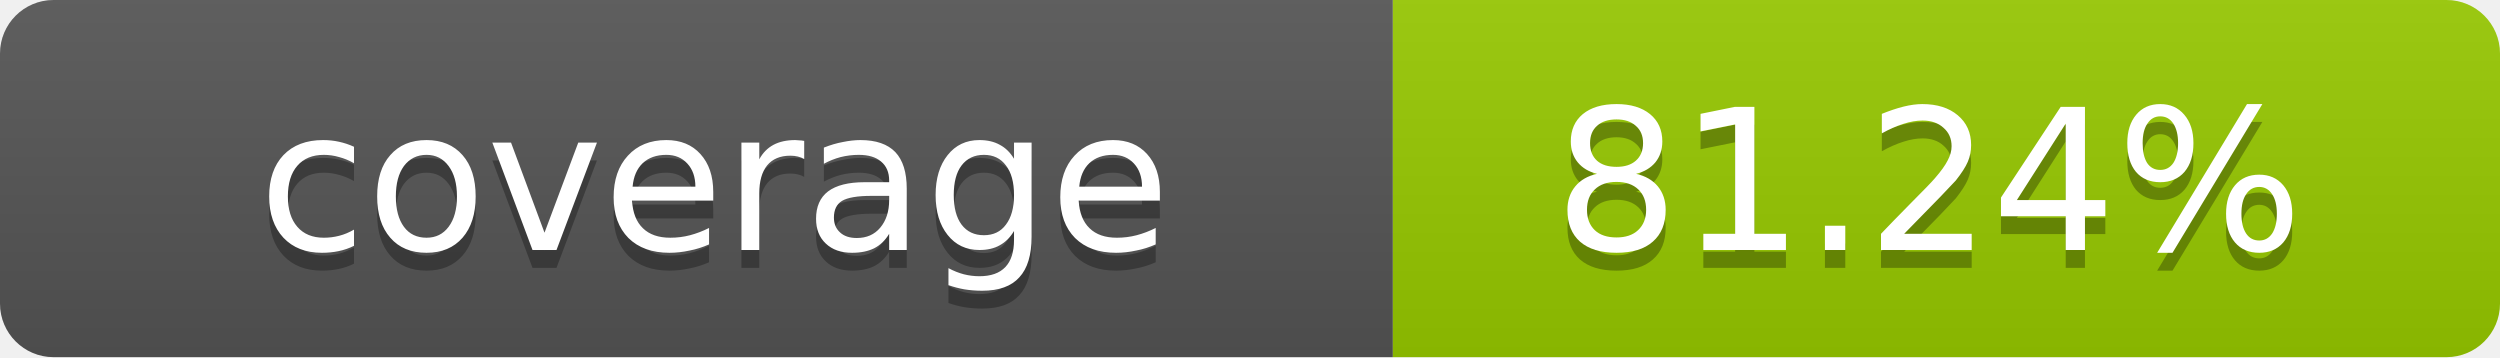
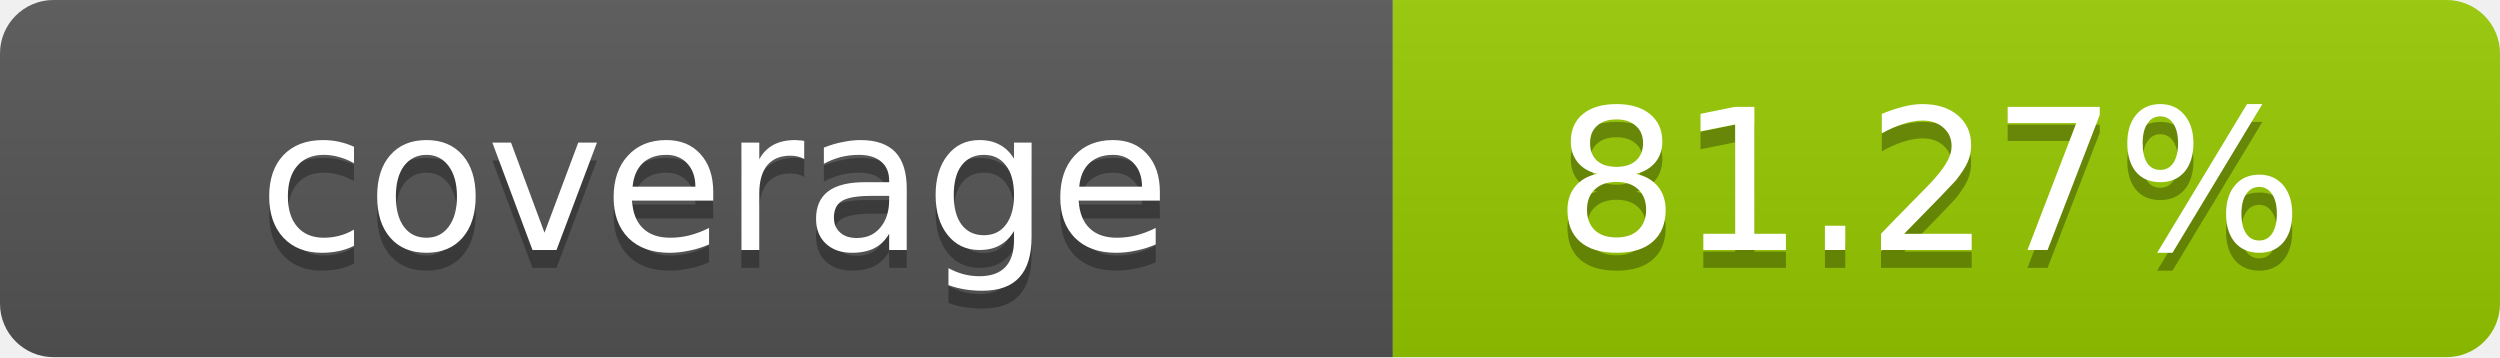
- <svg xmlns="http://www.w3.org/2000/svg" width="140" height="20" role="img" aria-label="coverage: 81.24%">
+ <svg xmlns="http://www.w3.org/2000/svg" width="140" height="20" role="img" aria-label="coverage: 81.27%">
  <linearGradient id="s" x2="0" y2="100%">
    <stop offset="0" stop-color="#bbb" stop-opacity=".1" />
    <stop offset="1" stop-opacity=".1" />
  </linearGradient>
  <clipPath id="r">
    <rect width="140" height="20" rx="3" fill="#fff" />
  </clipPath>
  <g clip-path="url(#r)">
    <rect width="78" height="20" fill="#555" />
    <rect x="78" width="62" height="20" fill="#97CA00" />
    <rect width="140" height="20" fill="url(#s)" />
  </g>
  <g fill="#fff" text-anchor="middle" font-family="Verdana,Geneva,DejaVu Sans,sans-serif" text-rendering="geometricPrecision" font-size="11">
    <text x="40" y="15" fill="#010101" fill-opacity=".3">coverage</text>
    <text x="40" y="14">coverage</text>
-     <text x="108" y="15" fill="#010101" fill-opacity=".3">81.24%</text>
-     <text x="108" y="14">81.24%</text>
+     <text x="108" y="15" fill="#010101" fill-opacity=".3">81.27%</text>
+     <text x="108" y="14">81.27%</text>
  </g>
</svg>
